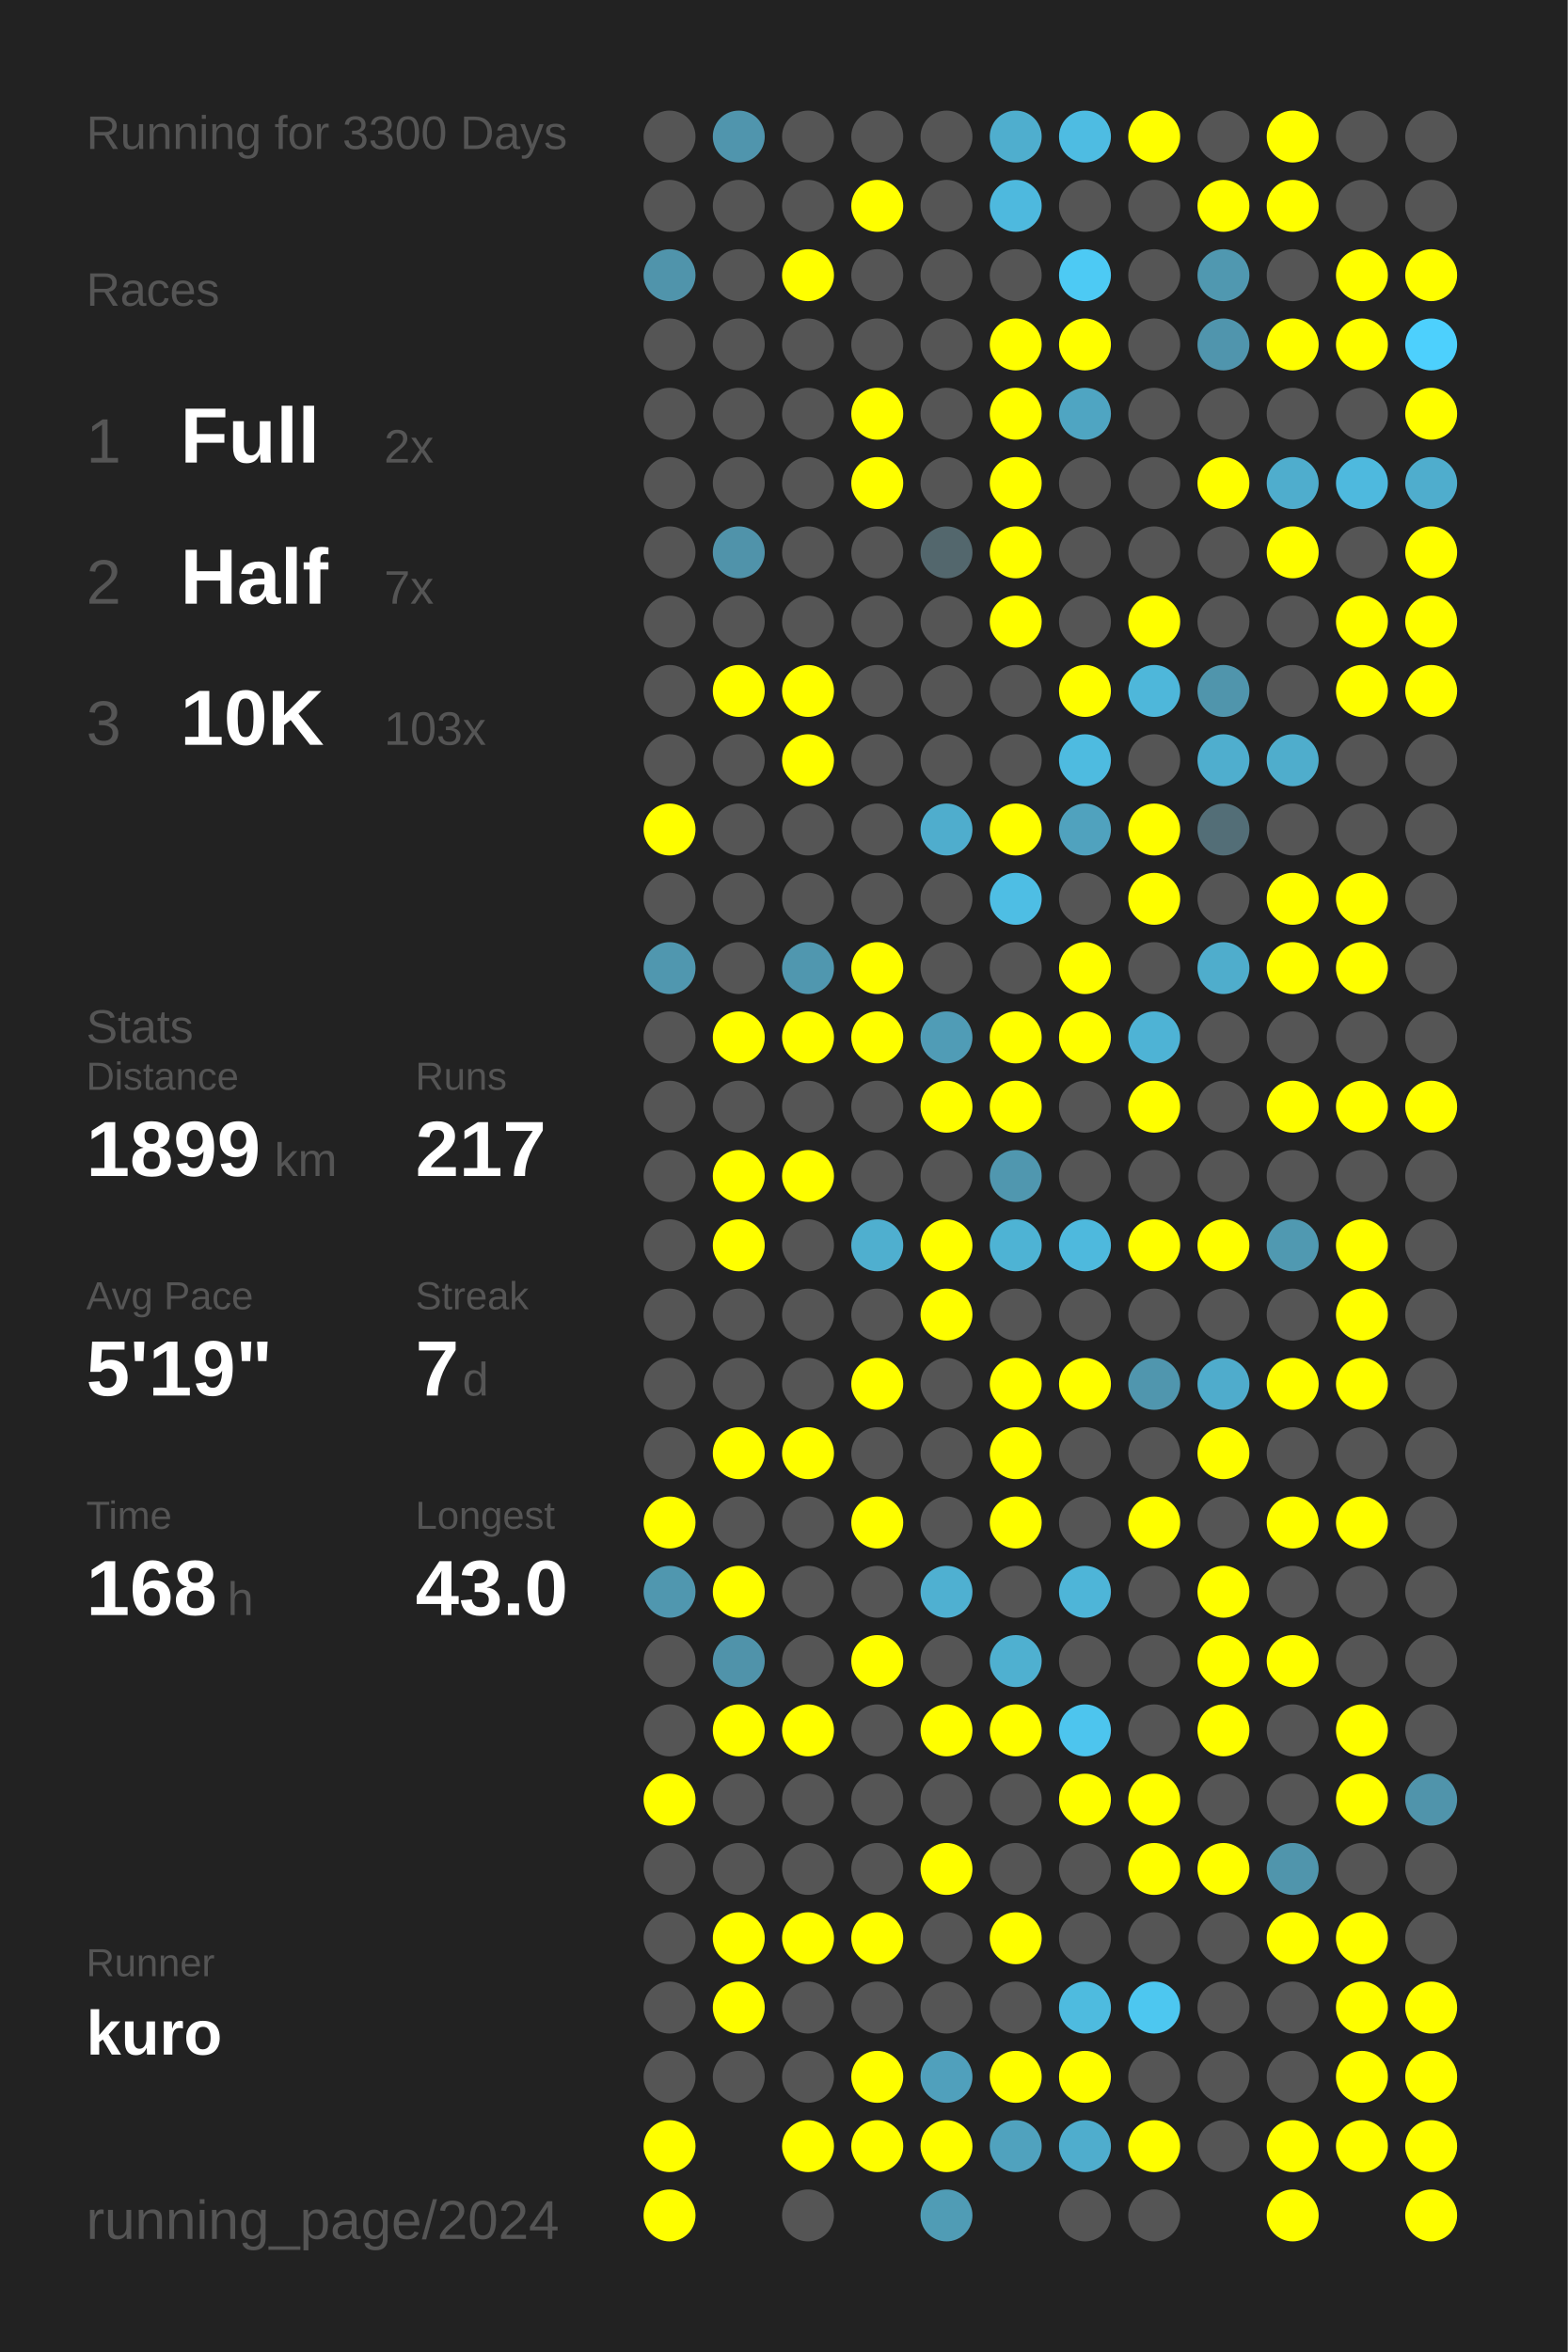
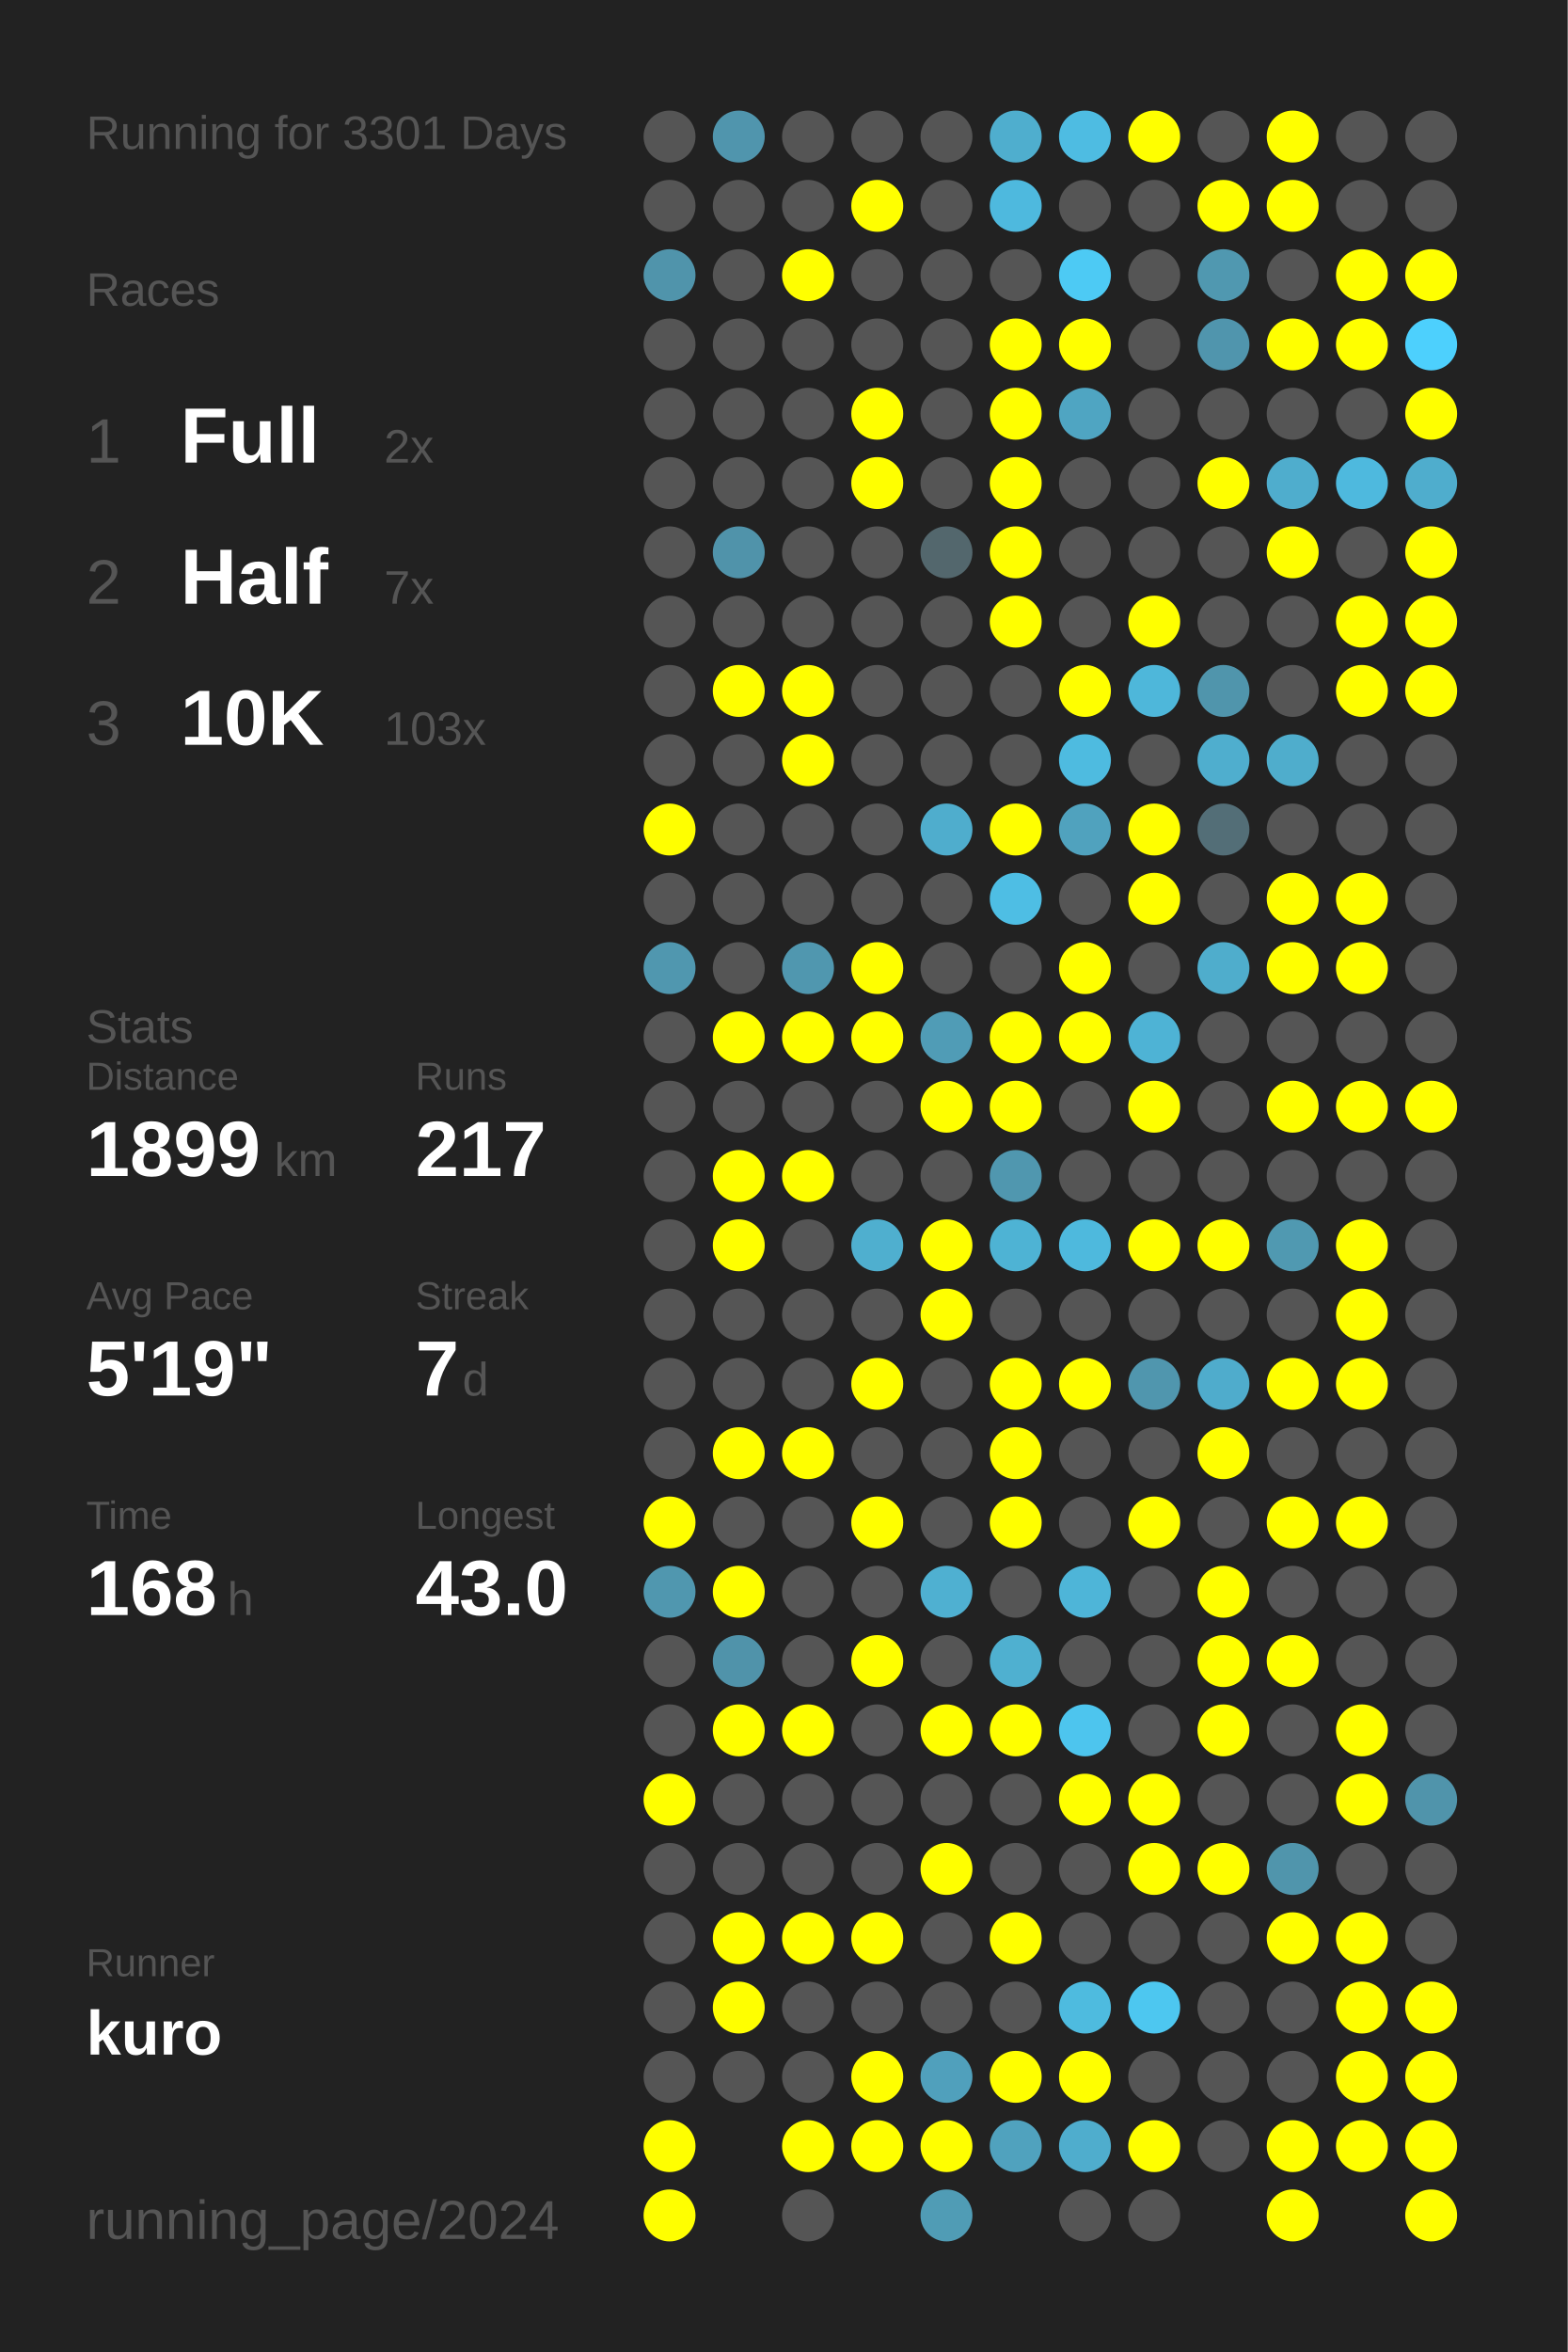
<svg xmlns="http://www.w3.org/2000/svg" baseProfile="full" height="300mm" version="1.1" viewBox="0,0,200,300" width="200mm">
  <defs />
  <rect fill="#222222" height="300" width="200" x="0" y="0" />
-   <text fill="#555555" style="font-size:6px; font-family:Arial;" x="11" y="19">Running for 3300 Days</text>
+   <text fill="#555555" style="font-size:6px; font-family:Arial;" x="11" y="19">Running for 3301 Days</text>
  <text fill="#555555" style="font-size:6px; font-family:Arial;" x="11" y="39">Races</text>
  <text fill="#555555" style="font-size:8px; font-family:Arial;" x="11" y="59">1</text>
  <text fill="#FFFFFF" style="font-size:10px; font-family:Arial; font-weight:bold;" x="23" y="59">Full</text>
  <text fill="#555555" style="font-size:6px; font-family:Arial;" x="49" y="59">2x</text>
  <text fill="#555555" style="font-size:8px; font-family:Arial;" x="11" y="77">2</text>
  <text fill="#FFFFFF" style="font-size:10px; font-family:Arial; font-weight:bold;" x="23" y="77">Half</text>
  <text fill="#555555" style="font-size:6px; font-family:Arial;" x="49" y="77">7x</text>
  <text fill="#555555" style="font-size:8px; font-family:Arial;" x="11" y="95">3</text>
  <text fill="#FFFFFF" style="font-size:10px; font-family:Arial; font-weight:bold;" x="23" y="95">10K</text>
  <text fill="#555555" style="font-size:6px; font-family:Arial;" x="49" y="95">103x</text>
  <text fill="#555555" style="font-size:6px; font-family:Arial;" x="11" y="133">Stats</text>
  <text fill="#555555" style="font-size:5px; font-family:Arial;" x="11" y="139">Distance</text>
  <text fill="#FFFFFF" style="font-size:10px; font-family:Arial; font-weight:bold;" x="11" y="150">1899</text>
  <text fill="#555555" style="font-size:6px; font-family:Arial;" x="35" y="150">km</text>
  <text fill="#555555" style="font-size:5px; font-family:Arial;" x="53" y="139">Runs</text>
  <text fill="#FFFFFF" style="font-size:10px; font-family:Arial; font-weight:bold;" x="53" y="150">217</text>
  <text fill="#555555" style="font-size:5px; font-family:Arial;" x="11" y="167">Avg Pace</text>
  <text fill="#FFFFFF" style="font-size:10px; font-family:Arial; font-weight:bold;" x="11" y="178">5'19"</text>
  <text fill="#555555" style="font-size:5px; font-family:Arial;" x="53" y="167">Streak</text>
  <text fill="#FFFFFF" style="font-size:10px; font-family:Arial; font-weight:bold;" x="53" y="178">7</text>
  <text fill="#555555" style="font-size:6px; font-family:Arial;" x="59" y="178">d</text>
  <text fill="#555555" style="font-size:5px; font-family:Arial;" x="11" y="195">Time</text>
  <text fill="#FFFFFF" style="font-size:10px; font-family:Arial; font-weight:bold;" x="11" y="206">168</text>
  <text fill="#555555" style="font-size:6px; font-family:Arial;" x="29" y="206">h</text>
  <text fill="#555555" style="font-size:5px; font-family:Arial;" x="53" y="195">Longest</text>
  <text fill="#FFFFFF" style="font-size:10px; font-family:Arial; font-weight:bold;" x="53" y="206">43.0</text>
  <text fill="#555555" style="font-size:5px; font-family:Arial;" x="11" y="252.065">Runner</text>
  <text fill="#FFFFFF" style="font-size:8px; font-family:Arial; font-weight:bold;" x="11" y="262.065">kuro</text>
  <text fill="#555555" style="font-size:7px; font-family:Arial;" x="11" y="285.581">running_page/2024</text>
  <circle cx="85.417" cy="17.419" fill="#555555" r="3.312" />
  <circle cx="85.417" cy="26.258" fill="#555555" r="3.312" />
  <circle cx="85.417" cy="35.097" fill="#5094ab" r="3.312" />
  <circle cx="85.417" cy="43.935" fill="#555555" r="3.312" />
  <circle cx="85.417" cy="52.774" fill="#555555" r="3.312" />
  <circle cx="85.417" cy="61.613" fill="#555555" r="3.312" />
  <circle cx="85.417" cy="70.452" fill="#555555" r="3.312" />
  <circle cx="85.417" cy="79.29" fill="#555555" r="3.312" />
  <circle cx="85.417" cy="88.129" fill="#555555" r="3.312" />
  <circle cx="85.417" cy="96.968" fill="#555555" r="3.312" />
  <circle cx="85.417" cy="105.806" fill="#FFFF00" r="3.312" />
  <circle cx="85.417" cy="114.645" fill="#555555" r="3.312" />
  <circle cx="85.417" cy="123.484" fill="#5097af" r="3.312" />
  <circle cx="85.417" cy="132.323" fill="#555555" r="3.312" />
  <circle cx="85.417" cy="141.161" fill="#555555" r="3.312" />
  <circle cx="85.417" cy="150" fill="#555555" r="3.312" />
  <circle cx="85.417" cy="158.839" fill="#555555" r="3.312" />
  <circle cx="85.417" cy="167.677" fill="#555555" r="3.312" />
  <circle cx="85.417" cy="176.516" fill="#555555" r="3.312" />
  <circle cx="85.417" cy="185.355" fill="#555555" r="3.312" />
  <circle cx="85.417" cy="194.194" fill="#FFFF00" r="3.312" />
  <circle cx="85.417" cy="203.032" fill="#5097af" r="3.312" />
  <circle cx="85.417" cy="211.871" fill="#555555" r="3.312" />
  <circle cx="85.417" cy="220.71" fill="#555555" r="3.312" />
  <circle cx="85.417" cy="229.548" fill="#FFFF00" r="3.312" />
  <circle cx="85.417" cy="238.387" fill="#555555" r="3.312" />
  <circle cx="85.417" cy="247.226" fill="#555555" r="3.312" />
  <circle cx="85.417" cy="256.065" fill="#555555" r="3.312" />
  <circle cx="85.417" cy="264.903" fill="#555555" r="3.312" />
  <circle cx="85.417" cy="273.742" fill="#FFFF00" r="3.312" />
  <circle cx="85.417" cy="282.581" fill="#FFFF00" r="3.312" />
  <circle cx="94.25" cy="17.419" fill="#5095ad" r="3.312" />
  <circle cx="94.25" cy="26.258" fill="#555555" r="3.312" />
  <circle cx="94.25" cy="35.097" fill="#555555" r="3.312" />
  <circle cx="94.25" cy="43.935" fill="#555555" r="3.312" />
  <circle cx="94.25" cy="52.774" fill="#555555" r="3.312" />
  <circle cx="94.25" cy="61.613" fill="#555555" r="3.312" />
  <circle cx="94.25" cy="70.452" fill="#5093aa" r="3.312" />
  <circle cx="94.25" cy="79.29" fill="#555555" r="3.312" />
  <circle cx="94.25" cy="88.129" fill="#FFFF00" r="3.312" />
  <circle cx="94.25" cy="96.968" fill="#555555" r="3.312" />
  <circle cx="94.25" cy="105.806" fill="#555555" r="3.312" />
  <circle cx="94.25" cy="114.645" fill="#555555" r="3.312" />
  <circle cx="94.25" cy="123.484" fill="#555555" r="3.312" />
  <circle cx="94.25" cy="132.323" fill="#FFFF00" r="3.312" />
  <circle cx="94.25" cy="141.161" fill="#555555" r="3.312" />
  <circle cx="94.25" cy="150" fill="#FFFF00" r="3.312" />
  <circle cx="94.25" cy="158.839" fill="#FFFF00" r="3.312" />
  <circle cx="94.25" cy="167.677" fill="#555555" r="3.312" />
  <circle cx="94.25" cy="176.516" fill="#555555" r="3.312" />
  <circle cx="94.25" cy="185.355" fill="#FFFF00" r="3.312" />
  <circle cx="94.25" cy="194.194" fill="#555555" r="3.312" />
  <circle cx="94.25" cy="203.032" fill="#FFFF00" r="3.312" />
  <circle cx="94.25" cy="211.871" fill="#5093aa" r="3.312" />
  <circle cx="94.25" cy="220.71" fill="#FFFF00" r="3.312" />
  <circle cx="94.25" cy="229.548" fill="#555555" r="3.312" />
  <circle cx="94.25" cy="238.387" fill="#555555" r="3.312" />
  <circle cx="94.25" cy="247.226" fill="#FFFF00" r="3.312" />
  <circle cx="94.25" cy="256.065" fill="#FFFF00" r="3.312" />
  <circle cx="94.25" cy="264.903" fill="#555555" r="3.312" />
  <circle cx="103.083" cy="17.419" fill="#555555" r="3.312" />
  <circle cx="103.083" cy="26.258" fill="#555555" r="3.312" />
  <circle cx="103.083" cy="35.097" fill="#FFFF00" r="3.312" />
  <circle cx="103.083" cy="43.935" fill="#555555" r="3.312" />
  <circle cx="103.083" cy="52.774" fill="#555555" r="3.312" />
  <circle cx="103.083" cy="61.613" fill="#555555" r="3.312" />
  <circle cx="103.083" cy="70.452" fill="#555555" r="3.312" />
  <circle cx="103.083" cy="79.29" fill="#555555" r="3.312" />
  <circle cx="103.083" cy="88.129" fill="#FFFF00" r="3.312" />
  <circle cx="103.083" cy="96.968" fill="#FFFF00" r="3.312" />
  <circle cx="103.083" cy="105.806" fill="#555555" r="3.312" />
  <circle cx="103.083" cy="114.645" fill="#555555" r="3.312" />
  <circle cx="103.083" cy="123.484" fill="#5097af" r="3.312" />
  <circle cx="103.083" cy="132.323" fill="#FFFF00" r="3.312" />
  <circle cx="103.083" cy="141.161" fill="#555555" r="3.312" />
  <circle cx="103.083" cy="150" fill="#FFFF00" r="3.312" />
  <circle cx="103.083" cy="158.839" fill="#555555" r="3.312" />
  <circle cx="103.083" cy="167.677" fill="#555555" r="3.312" />
  <circle cx="103.083" cy="176.516" fill="#555555" r="3.312" />
  <circle cx="103.083" cy="185.355" fill="#FFFF00" r="3.312" />
  <circle cx="103.083" cy="194.194" fill="#555555" r="3.312" />
  <circle cx="103.083" cy="203.032" fill="#555555" r="3.312" />
  <circle cx="103.083" cy="211.871" fill="#555555" r="3.312" />
  <circle cx="103.083" cy="220.71" fill="#FFFF00" r="3.312" />
  <circle cx="103.083" cy="229.548" fill="#555555" r="3.312" />
  <circle cx="103.083" cy="238.387" fill="#555555" r="3.312" />
  <circle cx="103.083" cy="247.226" fill="#FFFF00" r="3.312" />
  <circle cx="103.083" cy="256.065" fill="#555555" r="3.312" />
  <circle cx="103.083" cy="264.903" fill="#555555" r="3.312" />
  <circle cx="103.083" cy="273.742" fill="#FFFF00" r="3.312" />
  <circle cx="103.083" cy="282.581" fill="#555555" r="3.312" />
  <circle cx="111.917" cy="17.419" fill="#555555" r="3.312" />
  <circle cx="111.917" cy="26.258" fill="#FFFF00" r="3.312" />
  <circle cx="111.917" cy="35.097" fill="#555555" r="3.312" />
  <circle cx="111.917" cy="43.935" fill="#555555" r="3.312" />
  <circle cx="111.917" cy="52.774" fill="#FFFF00" r="3.312" />
  <circle cx="111.917" cy="61.613" fill="#FFFF00" r="3.312" />
  <circle cx="111.917" cy="70.452" fill="#555555" r="3.312" />
  <circle cx="111.917" cy="79.29" fill="#555555" r="3.312" />
  <circle cx="111.917" cy="88.129" fill="#555555" r="3.312" />
  <circle cx="111.917" cy="96.968" fill="#555555" r="3.312" />
  <circle cx="111.917" cy="105.806" fill="#555555" r="3.312" />
  <circle cx="111.917" cy="114.645" fill="#555555" r="3.312" />
  <circle cx="111.917" cy="123.484" fill="#FFFF00" r="3.312" />
  <circle cx="111.917" cy="132.323" fill="#FFFF00" r="3.312" />
  <circle cx="111.917" cy="141.161" fill="#555555" r="3.312" />
  <circle cx="111.917" cy="150" fill="#555555" r="3.312" />
  <circle cx="111.917" cy="158.839" fill="#4fafcf" r="3.312" />
  <circle cx="111.917" cy="167.677" fill="#555555" r="3.312" />
  <circle cx="111.917" cy="176.516" fill="#FFFF00" r="3.312" />
  <circle cx="111.917" cy="185.355" fill="#555555" r="3.312" />
  <circle cx="111.917" cy="194.194" fill="#FFFF00" r="3.312" />
  <circle cx="111.917" cy="203.032" fill="#555555" r="3.312" />
  <circle cx="111.917" cy="211.871" fill="#FFFF00" r="3.312" />
  <circle cx="111.917" cy="220.71" fill="#555555" r="3.312" />
  <circle cx="111.917" cy="229.548" fill="#555555" r="3.312" />
  <circle cx="111.917" cy="238.387" fill="#555555" r="3.312" />
  <circle cx="111.917" cy="247.226" fill="#FFFF00" r="3.312" />
  <circle cx="111.917" cy="256.065" fill="#555555" r="3.312" />
  <circle cx="111.917" cy="264.903" fill="#FFFF00" r="3.312" />
  <circle cx="111.917" cy="273.742" fill="#FFFF00" r="3.312" />
  <circle cx="120.75" cy="17.419" fill="#555555" r="3.312" />
  <circle cx="120.75" cy="26.258" fill="#555555" r="3.312" />
  <circle cx="120.75" cy="35.097" fill="#555555" r="3.312" />
  <circle cx="120.75" cy="43.935" fill="#555555" r="3.312" />
  <circle cx="120.75" cy="52.774" fill="#555555" r="3.312" />
  <circle cx="120.75" cy="61.613" fill="#555555" r="3.312" />
  <circle cx="120.75" cy="70.452" fill="#53676d" r="3.312" />
  <circle cx="120.75" cy="79.29" fill="#555555" r="3.312" />
  <circle cx="120.75" cy="88.129" fill="#555555" r="3.312" />
  <circle cx="120.75" cy="96.968" fill="#555555" r="3.312" />
  <circle cx="120.75" cy="105.806" fill="#4fadcd" r="3.312" />
  <circle cx="120.75" cy="114.645" fill="#555555" r="3.312" />
  <circle cx="120.75" cy="123.484" fill="#555555" r="3.312" />
  <circle cx="120.75" cy="132.323" fill="#509cb6" r="3.312" />
  <circle cx="120.75" cy="141.161" fill="#FFFF00" r="3.312" />
  <circle cx="120.75" cy="150" fill="#555555" r="3.312" />
  <circle cx="120.75" cy="158.839" fill="#FFFF00" r="3.312" />
  <circle cx="120.75" cy="167.677" fill="#FFFF00" r="3.312" />
  <circle cx="120.75" cy="176.516" fill="#555555" r="3.312" />
  <circle cx="120.75" cy="185.355" fill="#555555" r="3.312" />
  <circle cx="120.75" cy="194.194" fill="#555555" r="3.312" />
  <circle cx="120.75" cy="203.032" fill="#4fb0d1" r="3.312" />
  <circle cx="120.75" cy="211.871" fill="#555555" r="3.312" />
  <circle cx="120.75" cy="220.71" fill="#FFFF00" r="3.312" />
  <circle cx="120.75" cy="229.548" fill="#555555" r="3.312" />
  <circle cx="120.75" cy="238.387" fill="#FFFF00" r="3.312" />
  <circle cx="120.75" cy="247.226" fill="#555555" r="3.312" />
  <circle cx="120.75" cy="256.065" fill="#555555" r="3.312" />
  <circle cx="120.75" cy="264.903" fill="#50a0bc" r="3.312" />
  <circle cx="120.75" cy="273.742" fill="#FFFF00" r="3.312" />
  <circle cx="120.75" cy="282.581" fill="#509cb5" r="3.312" />
  <circle cx="129.583" cy="17.419" fill="#4faece" r="3.312" />
  <circle cx="129.583" cy="26.258" fill="#4eb9de" r="3.312" />
  <circle cx="129.583" cy="35.097" fill="#555555" r="3.312" />
  <circle cx="129.583" cy="43.935" fill="#FFFF00" r="3.312" />
  <circle cx="129.583" cy="52.774" fill="#FFFF00" r="3.312" />
  <circle cx="129.583" cy="61.613" fill="#FFFF00" r="3.312" />
  <circle cx="129.583" cy="70.452" fill="#FFFF00" r="3.312" />
  <circle cx="129.583" cy="79.29" fill="#FFFF00" r="3.312" />
  <circle cx="129.583" cy="88.129" fill="#555555" r="3.312" />
  <circle cx="129.583" cy="96.968" fill="#555555" r="3.312" />
  <circle cx="129.583" cy="105.806" fill="#FFFF00" r="3.312" />
  <circle cx="129.583" cy="114.645" fill="#4ebee4" r="3.312" />
  <circle cx="129.583" cy="123.484" fill="#555555" r="3.312" />
  <circle cx="129.583" cy="132.323" fill="#FFFF00" r="3.312" />
  <circle cx="129.583" cy="141.161" fill="#FFFF00" r="3.312" />
  <circle cx="129.583" cy="150" fill="#5097af" r="3.312" />
  <circle cx="129.583" cy="158.839" fill="#4eb3d4" r="3.312" />
  <circle cx="129.583" cy="167.677" fill="#555555" r="3.312" />
  <circle cx="129.583" cy="176.516" fill="#FFFF00" r="3.312" />
  <circle cx="129.583" cy="185.355" fill="#FFFF00" r="3.312" />
  <circle cx="129.583" cy="194.194" fill="#FFFF00" r="3.312" />
  <circle cx="129.583" cy="203.032" fill="#555555" r="3.312" />
  <circle cx="129.583" cy="211.871" fill="#4fb0d0" r="3.312" />
  <circle cx="129.583" cy="220.71" fill="#FFFF00" r="3.312" />
  <circle cx="129.583" cy="229.548" fill="#555555" r="3.312" />
  <circle cx="129.583" cy="238.387" fill="#555555" r="3.312" />
  <circle cx="129.583" cy="247.226" fill="#FFFF00" r="3.312" />
  <circle cx="129.583" cy="256.065" fill="#555555" r="3.312" />
  <circle cx="129.583" cy="264.903" fill="#FFFF00" r="3.312" />
  <circle cx="129.583" cy="273.742" fill="#50a2be" r="3.312" />
  <circle cx="138.417" cy="17.419" fill="#4ebce2" r="3.312" />
  <circle cx="138.417" cy="26.258" fill="#555555" r="3.312" />
  <circle cx="138.417" cy="35.097" fill="#4dcaf4" r="3.312" />
  <circle cx="138.417" cy="43.935" fill="#FFFF00" r="3.312" />
  <circle cx="138.417" cy="52.774" fill="#4fa5c2" r="3.312" />
  <circle cx="138.417" cy="61.613" fill="#555555" r="3.312" />
  <circle cx="138.417" cy="70.452" fill="#555555" r="3.312" />
  <circle cx="138.417" cy="79.29" fill="#555555" r="3.312" />
  <circle cx="138.417" cy="88.129" fill="#FFFF00" r="3.312" />
  <circle cx="138.417" cy="96.968" fill="#4ebbe0" r="3.312" />
  <circle cx="138.417" cy="105.806" fill="#50a2be" r="3.312" />
  <circle cx="138.417" cy="114.645" fill="#555555" r="3.312" />
  <circle cx="138.417" cy="123.484" fill="#FFFF00" r="3.312" />
  <circle cx="138.417" cy="132.323" fill="#FFFF00" r="3.312" />
  <circle cx="138.417" cy="141.161" fill="#555555" r="3.312" />
  <circle cx="138.417" cy="150" fill="#555555" r="3.312" />
  <circle cx="138.417" cy="158.839" fill="#4eb9dd" r="3.312" />
  <circle cx="138.417" cy="167.677" fill="#555555" r="3.312" />
  <circle cx="138.417" cy="176.516" fill="#FFFF00" r="3.312" />
  <circle cx="138.417" cy="185.355" fill="#555555" r="3.312" />
  <circle cx="138.417" cy="194.194" fill="#555555" r="3.312" />
  <circle cx="138.417" cy="203.032" fill="#4eb5d8" r="3.312" />
  <circle cx="138.417" cy="211.871" fill="#555555" r="3.312" />
  <circle cx="138.417" cy="220.71" fill="#4dc5ee" r="3.312" />
  <circle cx="138.417" cy="229.548" fill="#FFFF00" r="3.312" />
  <circle cx="138.417" cy="238.387" fill="#555555" r="3.312" />
  <circle cx="138.417" cy="247.226" fill="#555555" r="3.312" />
  <circle cx="138.417" cy="256.065" fill="#4ebbdf" r="3.312" />
  <circle cx="138.417" cy="264.903" fill="#FFFF00" r="3.312" />
  <circle cx="138.417" cy="273.742" fill="#4fadcd" r="3.312" />
  <circle cx="138.417" cy="282.581" fill="#555555" r="3.312" />
  <circle cx="147.25" cy="17.419" fill="#FFFF00" r="3.312" />
  <circle cx="147.25" cy="26.258" fill="#555555" r="3.312" />
  <circle cx="147.25" cy="35.097" fill="#555555" r="3.312" />
  <circle cx="147.25" cy="43.935" fill="#555555" r="3.312" />
  <circle cx="147.25" cy="52.774" fill="#555555" r="3.312" />
  <circle cx="147.25" cy="61.613" fill="#555555" r="3.312" />
  <circle cx="147.25" cy="70.452" fill="#555555" r="3.312" />
  <circle cx="147.25" cy="79.29" fill="#FFFF00" r="3.312" />
  <circle cx="147.25" cy="88.129" fill="#4eb7da" r="3.312" />
  <circle cx="147.25" cy="96.968" fill="#555555" r="3.312" />
  <circle cx="147.25" cy="105.806" fill="#FFFF00" r="3.312" />
  <circle cx="147.25" cy="114.645" fill="#FFFF00" r="3.312" />
  <circle cx="147.25" cy="123.484" fill="#555555" r="3.312" />
  <circle cx="147.25" cy="132.323" fill="#4eb3d5" r="3.312" />
  <circle cx="147.25" cy="141.161" fill="#FFFF00" r="3.312" />
  <circle cx="147.25" cy="150" fill="#555555" r="3.312" />
  <circle cx="147.25" cy="158.839" fill="#FFFF00" r="3.312" />
  <circle cx="147.25" cy="167.677" fill="#555555" r="3.312" />
  <circle cx="147.25" cy="176.516" fill="#5096ae" r="3.312" />
  <circle cx="147.25" cy="185.355" fill="#555555" r="3.312" />
  <circle cx="147.25" cy="194.194" fill="#FFFF00" r="3.312" />
  <circle cx="147.25" cy="203.032" fill="#555555" r="3.312" />
  <circle cx="147.25" cy="211.871" fill="#555555" r="3.312" />
  <circle cx="147.25" cy="220.71" fill="#555555" r="3.312" />
  <circle cx="147.25" cy="229.548" fill="#FFFF00" r="3.312" />
  <circle cx="147.25" cy="238.387" fill="#FFFF00" r="3.312" />
  <circle cx="147.25" cy="247.226" fill="#555555" r="3.312" />
  <circle cx="147.25" cy="256.065" fill="#4dc7f0" r="3.312" />
  <circle cx="147.25" cy="264.903" fill="#555555" r="3.312" />
  <circle cx="147.25" cy="273.742" fill="#FFFF00" r="3.312" />
  <circle cx="147.25" cy="282.581" fill="#555555" r="3.312" />
  <circle cx="156.083" cy="17.419" fill="#555555" r="3.312" />
  <circle cx="156.083" cy="26.258" fill="#FFFF00" r="3.312" />
  <circle cx="156.083" cy="35.097" fill="#5098b0" r="3.312" />
  <circle cx="156.083" cy="43.935" fill="#5095ad" r="3.312" />
  <circle cx="156.083" cy="52.774" fill="#555555" r="3.312" />
  <circle cx="156.083" cy="61.613" fill="#FFFF00" r="3.312" />
  <circle cx="156.083" cy="70.452" fill="#555555" r="3.312" />
  <circle cx="156.083" cy="79.29" fill="#555555" r="3.312" />
  <circle cx="156.083" cy="88.129" fill="#5095ac" r="3.312" />
  <circle cx="156.083" cy="96.968" fill="#4faece" r="3.312" />
  <circle cx="156.083" cy="105.806" fill="#536e77" r="3.312" />
  <circle cx="156.083" cy="114.645" fill="#555555" r="3.312" />
  <circle cx="156.083" cy="123.484" fill="#4fadcc" r="3.312" />
  <circle cx="156.083" cy="132.323" fill="#555555" r="3.312" />
  <circle cx="156.083" cy="141.161" fill="#555555" r="3.312" />
  <circle cx="156.083" cy="150" fill="#555555" r="3.312" />
  <circle cx="156.083" cy="158.839" fill="#FFFF00" r="3.312" />
  <circle cx="156.083" cy="167.677" fill="#555555" r="3.312" />
  <circle cx="156.083" cy="176.516" fill="#4faccc" r="3.312" />
  <circle cx="156.083" cy="185.355" fill="#FFFF00" r="3.312" />
  <circle cx="156.083" cy="194.194" fill="#555555" r="3.312" />
  <circle cx="156.083" cy="203.032" fill="#FFFF00" r="3.312" />
  <circle cx="156.083" cy="211.871" fill="#FFFF00" r="3.312" />
  <circle cx="156.083" cy="220.71" fill="#FFFF00" r="3.312" />
  <circle cx="156.083" cy="229.548" fill="#555555" r="3.312" />
  <circle cx="156.083" cy="238.387" fill="#FFFF00" r="3.312" />
  <circle cx="156.083" cy="247.226" fill="#555555" r="3.312" />
  <circle cx="156.083" cy="256.065" fill="#555555" r="3.312" />
  <circle cx="156.083" cy="264.903" fill="#555555" r="3.312" />
  <circle cx="156.083" cy="273.742" fill="#555555" r="3.312" />
  <circle cx="164.917" cy="17.419" fill="#FFFF00" r="3.312" />
  <circle cx="164.917" cy="26.258" fill="#FFFF00" r="3.312" />
  <circle cx="164.917" cy="35.097" fill="#555555" r="3.312" />
  <circle cx="164.917" cy="43.935" fill="#FFFF00" r="3.312" />
  <circle cx="164.917" cy="52.774" fill="#555555" r="3.312" />
  <circle cx="164.917" cy="61.613" fill="#4fadcd" r="3.312" />
  <circle cx="164.917" cy="70.452" fill="#FFFF00" r="3.312" />
  <circle cx="164.917" cy="79.29" fill="#555555" r="3.312" />
  <circle cx="164.917" cy="88.129" fill="#555555" r="3.312" />
  <circle cx="164.917" cy="96.968" fill="#4fadcc" r="3.312" />
  <circle cx="164.917" cy="105.806" fill="#555555" r="3.312" />
  <circle cx="164.917" cy="114.645" fill="#FFFF00" r="3.312" />
  <circle cx="164.917" cy="123.484" fill="#FFFF00" r="3.312" />
  <circle cx="164.917" cy="132.323" fill="#555555" r="3.312" />
  <circle cx="164.917" cy="141.161" fill="#FFFF00" r="3.312" />
  <circle cx="164.917" cy="150" fill="#555555" r="3.312" />
  <circle cx="164.917" cy="158.839" fill="#5099b1" r="3.312" />
  <circle cx="164.917" cy="167.677" fill="#555555" r="3.312" />
  <circle cx="164.917" cy="176.516" fill="#FFFF00" r="3.312" />
  <circle cx="164.917" cy="185.355" fill="#555555" r="3.312" />
  <circle cx="164.917" cy="194.194" fill="#FFFF00" r="3.312" />
  <circle cx="164.917" cy="203.032" fill="#555555" r="3.312" />
  <circle cx="164.917" cy="211.871" fill="#FFFF00" r="3.312" />
  <circle cx="164.917" cy="220.71" fill="#555555" r="3.312" />
  <circle cx="164.917" cy="229.548" fill="#555555" r="3.312" />
  <circle cx="164.917" cy="238.387" fill="#5095ac" r="3.312" />
  <circle cx="164.917" cy="247.226" fill="#FFFF00" r="3.312" />
  <circle cx="164.917" cy="256.065" fill="#555555" r="3.312" />
  <circle cx="164.917" cy="264.903" fill="#555555" r="3.312" />
  <circle cx="164.917" cy="273.742" fill="#FFFF00" r="3.312" />
  <circle cx="164.917" cy="282.581" fill="#FFFF00" r="3.312" />
  <circle cx="173.75" cy="17.419" fill="#555555" r="3.312" />
  <circle cx="173.75" cy="26.258" fill="#555555" r="3.312" />
  <circle cx="173.75" cy="35.097" fill="#FFFF00" r="3.312" />
  <circle cx="173.75" cy="43.935" fill="#FFFF00" r="3.312" />
  <circle cx="173.75" cy="52.774" fill="#555555" r="3.312" />
  <circle cx="173.75" cy="61.613" fill="#4eb9de" r="3.312" />
  <circle cx="173.75" cy="70.452" fill="#555555" r="3.312" />
  <circle cx="173.75" cy="79.29" fill="#FFFF00" r="3.312" />
  <circle cx="173.75" cy="88.129" fill="#FFFF00" r="3.312" />
  <circle cx="173.75" cy="96.968" fill="#555555" r="3.312" />
  <circle cx="173.75" cy="105.806" fill="#555555" r="3.312" />
  <circle cx="173.75" cy="114.645" fill="#FFFF00" r="3.312" />
  <circle cx="173.75" cy="123.484" fill="#FFFF00" r="3.312" />
  <circle cx="173.75" cy="132.323" fill="#555555" r="3.312" />
  <circle cx="173.75" cy="141.161" fill="#FFFF00" r="3.312" />
  <circle cx="173.75" cy="150" fill="#555555" r="3.312" />
  <circle cx="173.75" cy="158.839" fill="#FFFF00" r="3.312" />
  <circle cx="173.75" cy="167.677" fill="#FFFF00" r="3.312" />
  <circle cx="173.75" cy="176.516" fill="#FFFF00" r="3.312" />
  <circle cx="173.75" cy="185.355" fill="#555555" r="3.312" />
  <circle cx="173.75" cy="194.194" fill="#FFFF00" r="3.312" />
  <circle cx="173.75" cy="203.032" fill="#555555" r="3.312" />
  <circle cx="173.75" cy="211.871" fill="#555555" r="3.312" />
  <circle cx="173.75" cy="220.71" fill="#FFFF00" r="3.312" />
  <circle cx="173.75" cy="229.548" fill="#FFFF00" r="3.312" />
  <circle cx="173.75" cy="238.387" fill="#555555" r="3.312" />
  <circle cx="173.75" cy="247.226" fill="#FFFF00" r="3.312" />
  <circle cx="173.75" cy="256.065" fill="#FFFF00" r="3.312" />
  <circle cx="173.75" cy="264.903" fill="#FFFF00" r="3.312" />
  <circle cx="173.75" cy="273.742" fill="#FFFF00" r="3.312" />
  <circle cx="182.583" cy="17.419" fill="#555555" r="3.312" />
  <circle cx="182.583" cy="26.258" fill="#555555" r="3.312" />
  <circle cx="182.583" cy="35.097" fill="#FFFF00" r="3.312" />
  <circle cx="182.583" cy="43.935" fill="#4dd0fd" r="3.312" />
  <circle cx="182.583" cy="52.774" fill="#FFFF00" r="3.312" />
  <circle cx="182.583" cy="61.613" fill="#4fadcd" r="3.312" />
  <circle cx="182.583" cy="70.452" fill="#FFFF00" r="3.312" />
  <circle cx="182.583" cy="79.29" fill="#FFFF00" r="3.312" />
  <circle cx="182.583" cy="88.129" fill="#FFFF00" r="3.312" />
  <circle cx="182.583" cy="96.968" fill="#555555" r="3.312" />
  <circle cx="182.583" cy="105.806" fill="#555555" r="3.312" />
  <circle cx="182.583" cy="114.645" fill="#555555" r="3.312" />
  <circle cx="182.583" cy="123.484" fill="#555555" r="3.312" />
  <circle cx="182.583" cy="132.323" fill="#555555" r="3.312" />
  <circle cx="182.583" cy="141.161" fill="#FFFF00" r="3.312" />
  <circle cx="182.583" cy="150" fill="#555555" r="3.312" />
  <circle cx="182.583" cy="158.839" fill="#555555" r="3.312" />
  <circle cx="182.583" cy="167.677" fill="#555555" r="3.312" />
  <circle cx="182.583" cy="176.516" fill="#555555" r="3.312" />
  <circle cx="182.583" cy="185.355" fill="#555555" r="3.312" />
  <circle cx="182.583" cy="194.194" fill="#555555" r="3.312" />
  <circle cx="182.583" cy="203.032" fill="#555555" r="3.312" />
  <circle cx="182.583" cy="211.871" fill="#555555" r="3.312" />
  <circle cx="182.583" cy="220.71" fill="#555555" r="3.312" />
  <circle cx="182.583" cy="229.548" fill="#5094ab" r="3.312" />
  <circle cx="182.583" cy="238.387" fill="#555555" r="3.312" />
  <circle cx="182.583" cy="247.226" fill="#555555" r="3.312" />
  <circle cx="182.583" cy="256.065" fill="#FFFF00" r="3.312" />
  <circle cx="182.583" cy="264.903" fill="#FFFF00" r="3.312" />
  <circle cx="182.583" cy="273.742" fill="#FFFF00" r="3.312" />
  <circle cx="182.583" cy="282.581" fill="#FFFF00" r="3.312" />
</svg>
